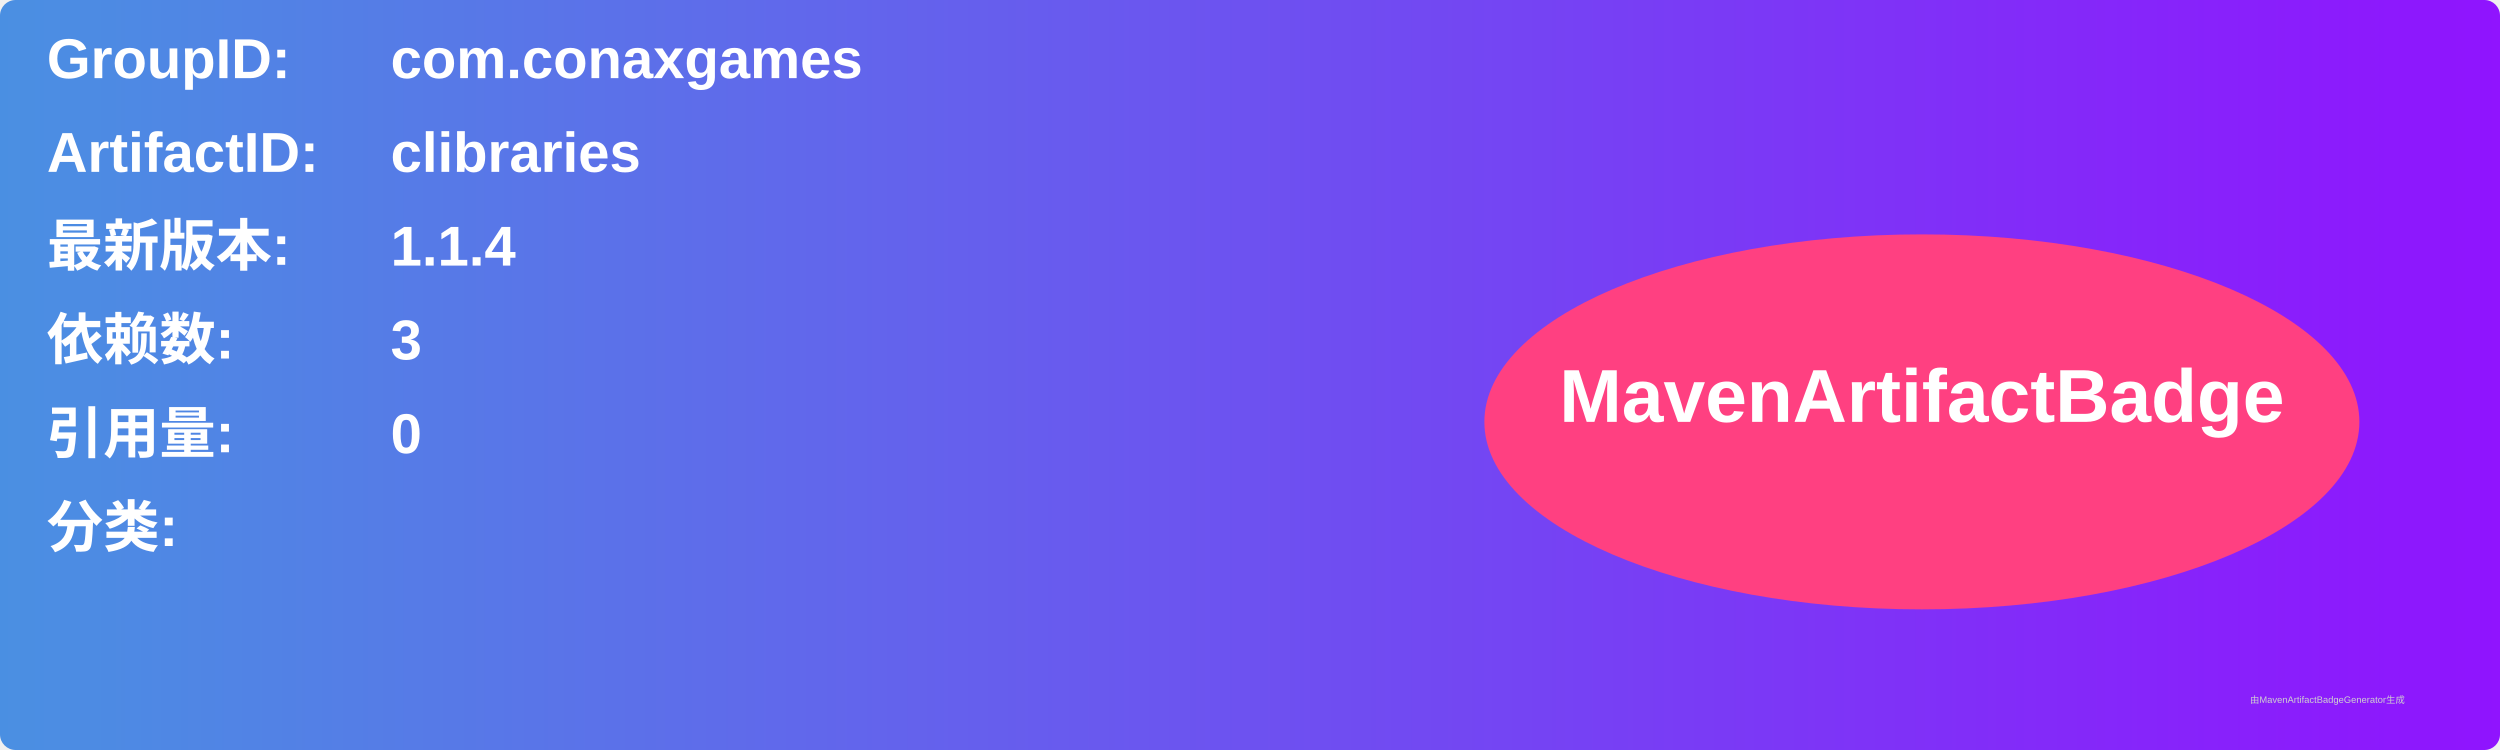
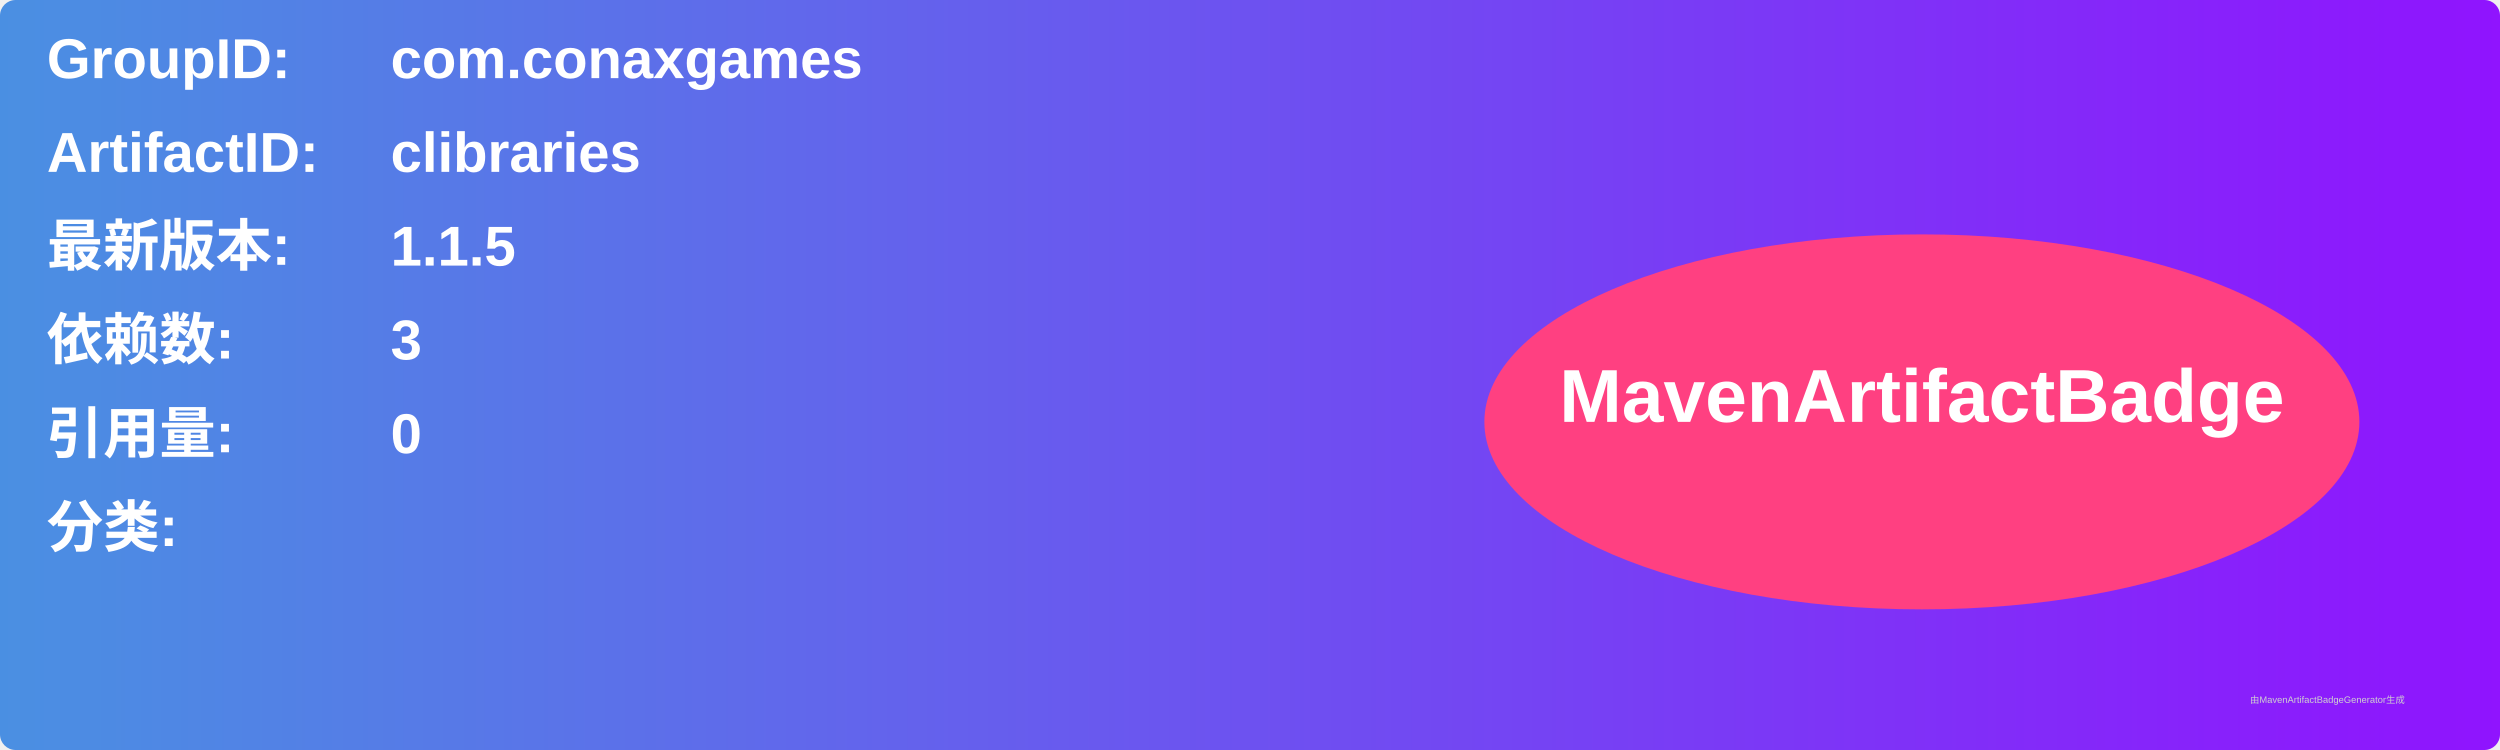
<svg xmlns="http://www.w3.org/2000/svg" width="800" height="240" viewBox="0 0 800 240">
  <linearGradient id="grad" x1="0%" y1="0%" x2="100%" y2="0%">
    <stop offset="0%" stop-color="#4a90e2" />
    <stop offset="100%" stop-color="#9013fe" />
  </linearGradient>
  <rect width="100%" height="100%" rx="5" ry="5" fill="url(#grad)" />
  <g transform="translate(15, 15)">
    <text x="0" y="10" font-family="Arial" font-size="18" fill="white" font-weight="bold" width="260">GroupID:</text>
    <text x="110" y="10" font-family="Arial" font-size="18" fill="white" font-weight="bold" width="460">com.conaxgames</text>
    <text x="0" y="40" font-family="Arial" font-size="18" fill="white" font-weight="bold" width="260">ArtifactID:</text>
    <text x="110" y="40" font-family="Arial" font-size="18" fill="white" font-weight="bold" width="460">clibraries</text>
    <text x="0" y="70" font-family="Arial" font-size="18" fill="white" font-weight="bold">最新版本:</text>
    <text x="110" y="70" font-family="Arial" font-size="18" fill="white" font-weight="bold">
-       <tspan font-weight="bold">1.1.4</tspan>
+       <tspan font-weight="bold">1.1.5</tspan>
    </text>
    <text x="0" y="100" font-family="Arial" font-size="18" fill="white" font-weight="bold">依赖数: </text>
    <text x="110" y="100" font-family="Arial" font-size="18" fill="white">
      <tspan font-weight="bold">3</tspan>
    </text>
    <text x="0" y="130" font-family="Arial" font-size="18" fill="white" font-weight="bold">引用量: </text>
    <text x="110" y="130" font-family="Arial" font-size="18" fill="white">
      <tspan font-weight="bold">0</tspan>
    </text>
    <text x="0" y="160" font-family="Arial" font-size="18" fill="white" font-weight="bold">分类:</text>
    <text x="10" y="190" font-family="Arial" font-size="10" fill="white">
      <tspan font-weight="bold" />
    </text>
    <ellipse cx="600" cy="120" rx="140" ry="60" fill="#ff4081" />
    <text x="600" y="120" text-anchor="middle" font-family="Arial" font-size="24" fill="white" font-weight="bold">MavenArtifactBadge</text>
  </g>
  <text x="720" y="225" font-family="Arial" font-size="3" fill="#d0d0d0">由MavenArtifactBadgeGenerator生成</text>
</svg>
